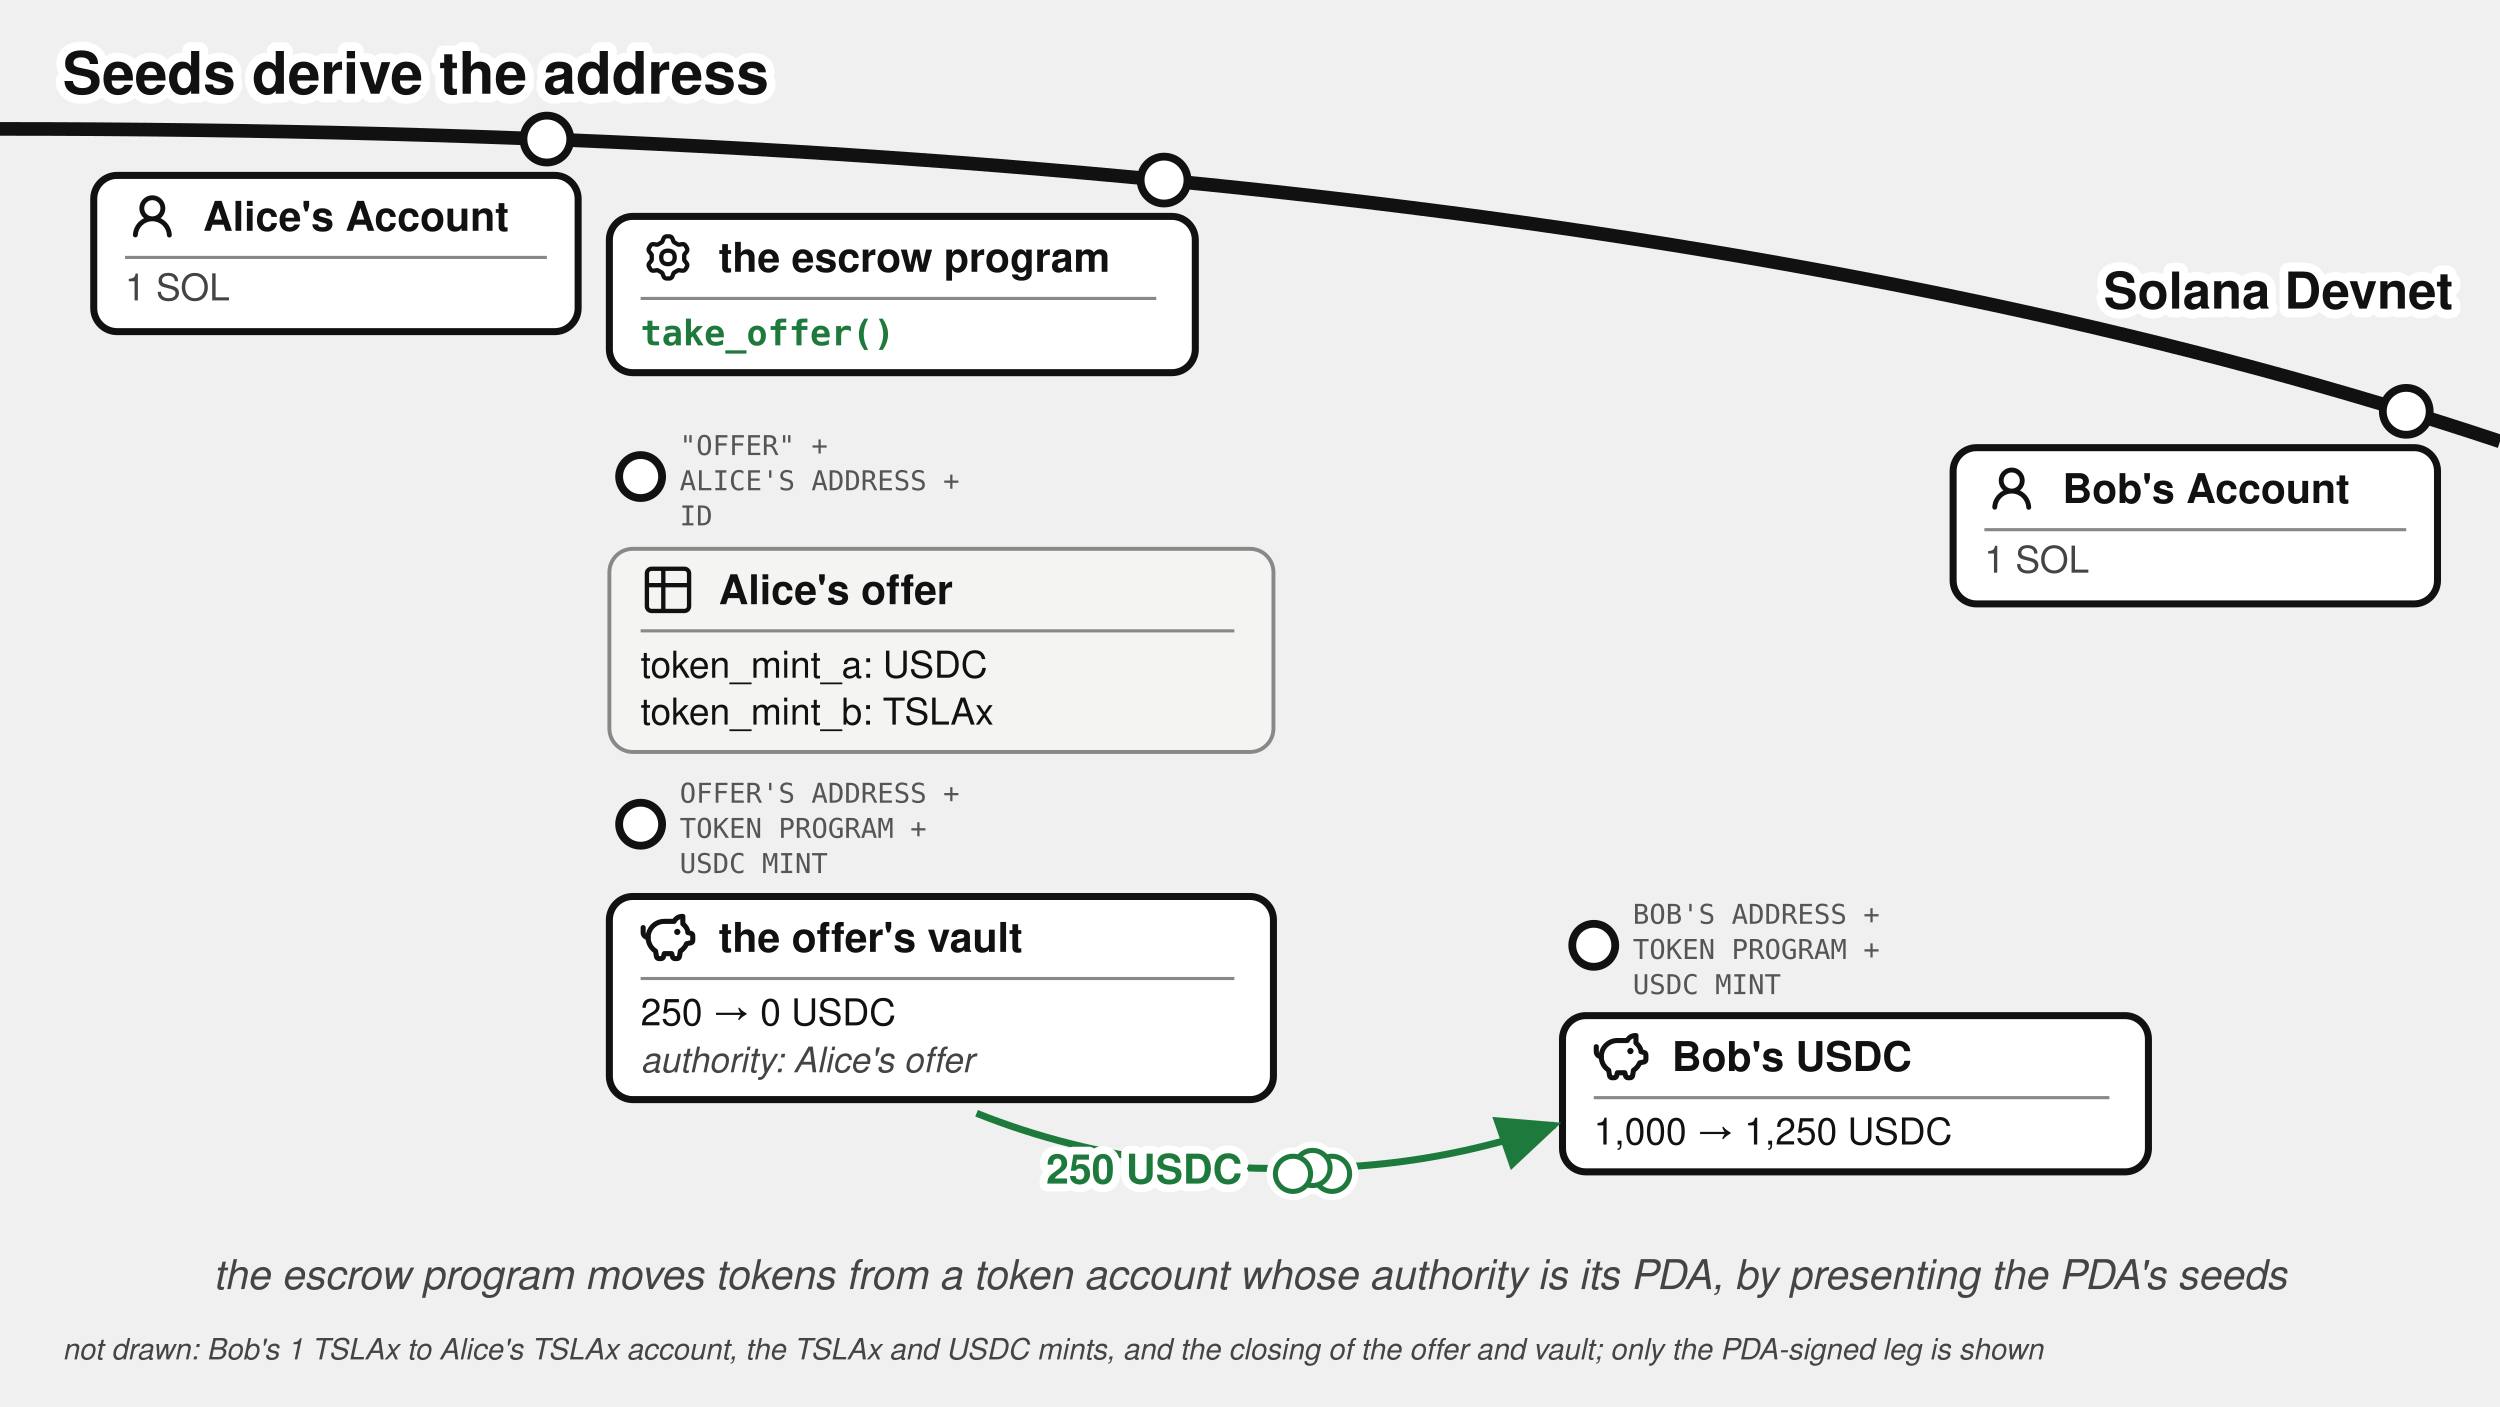
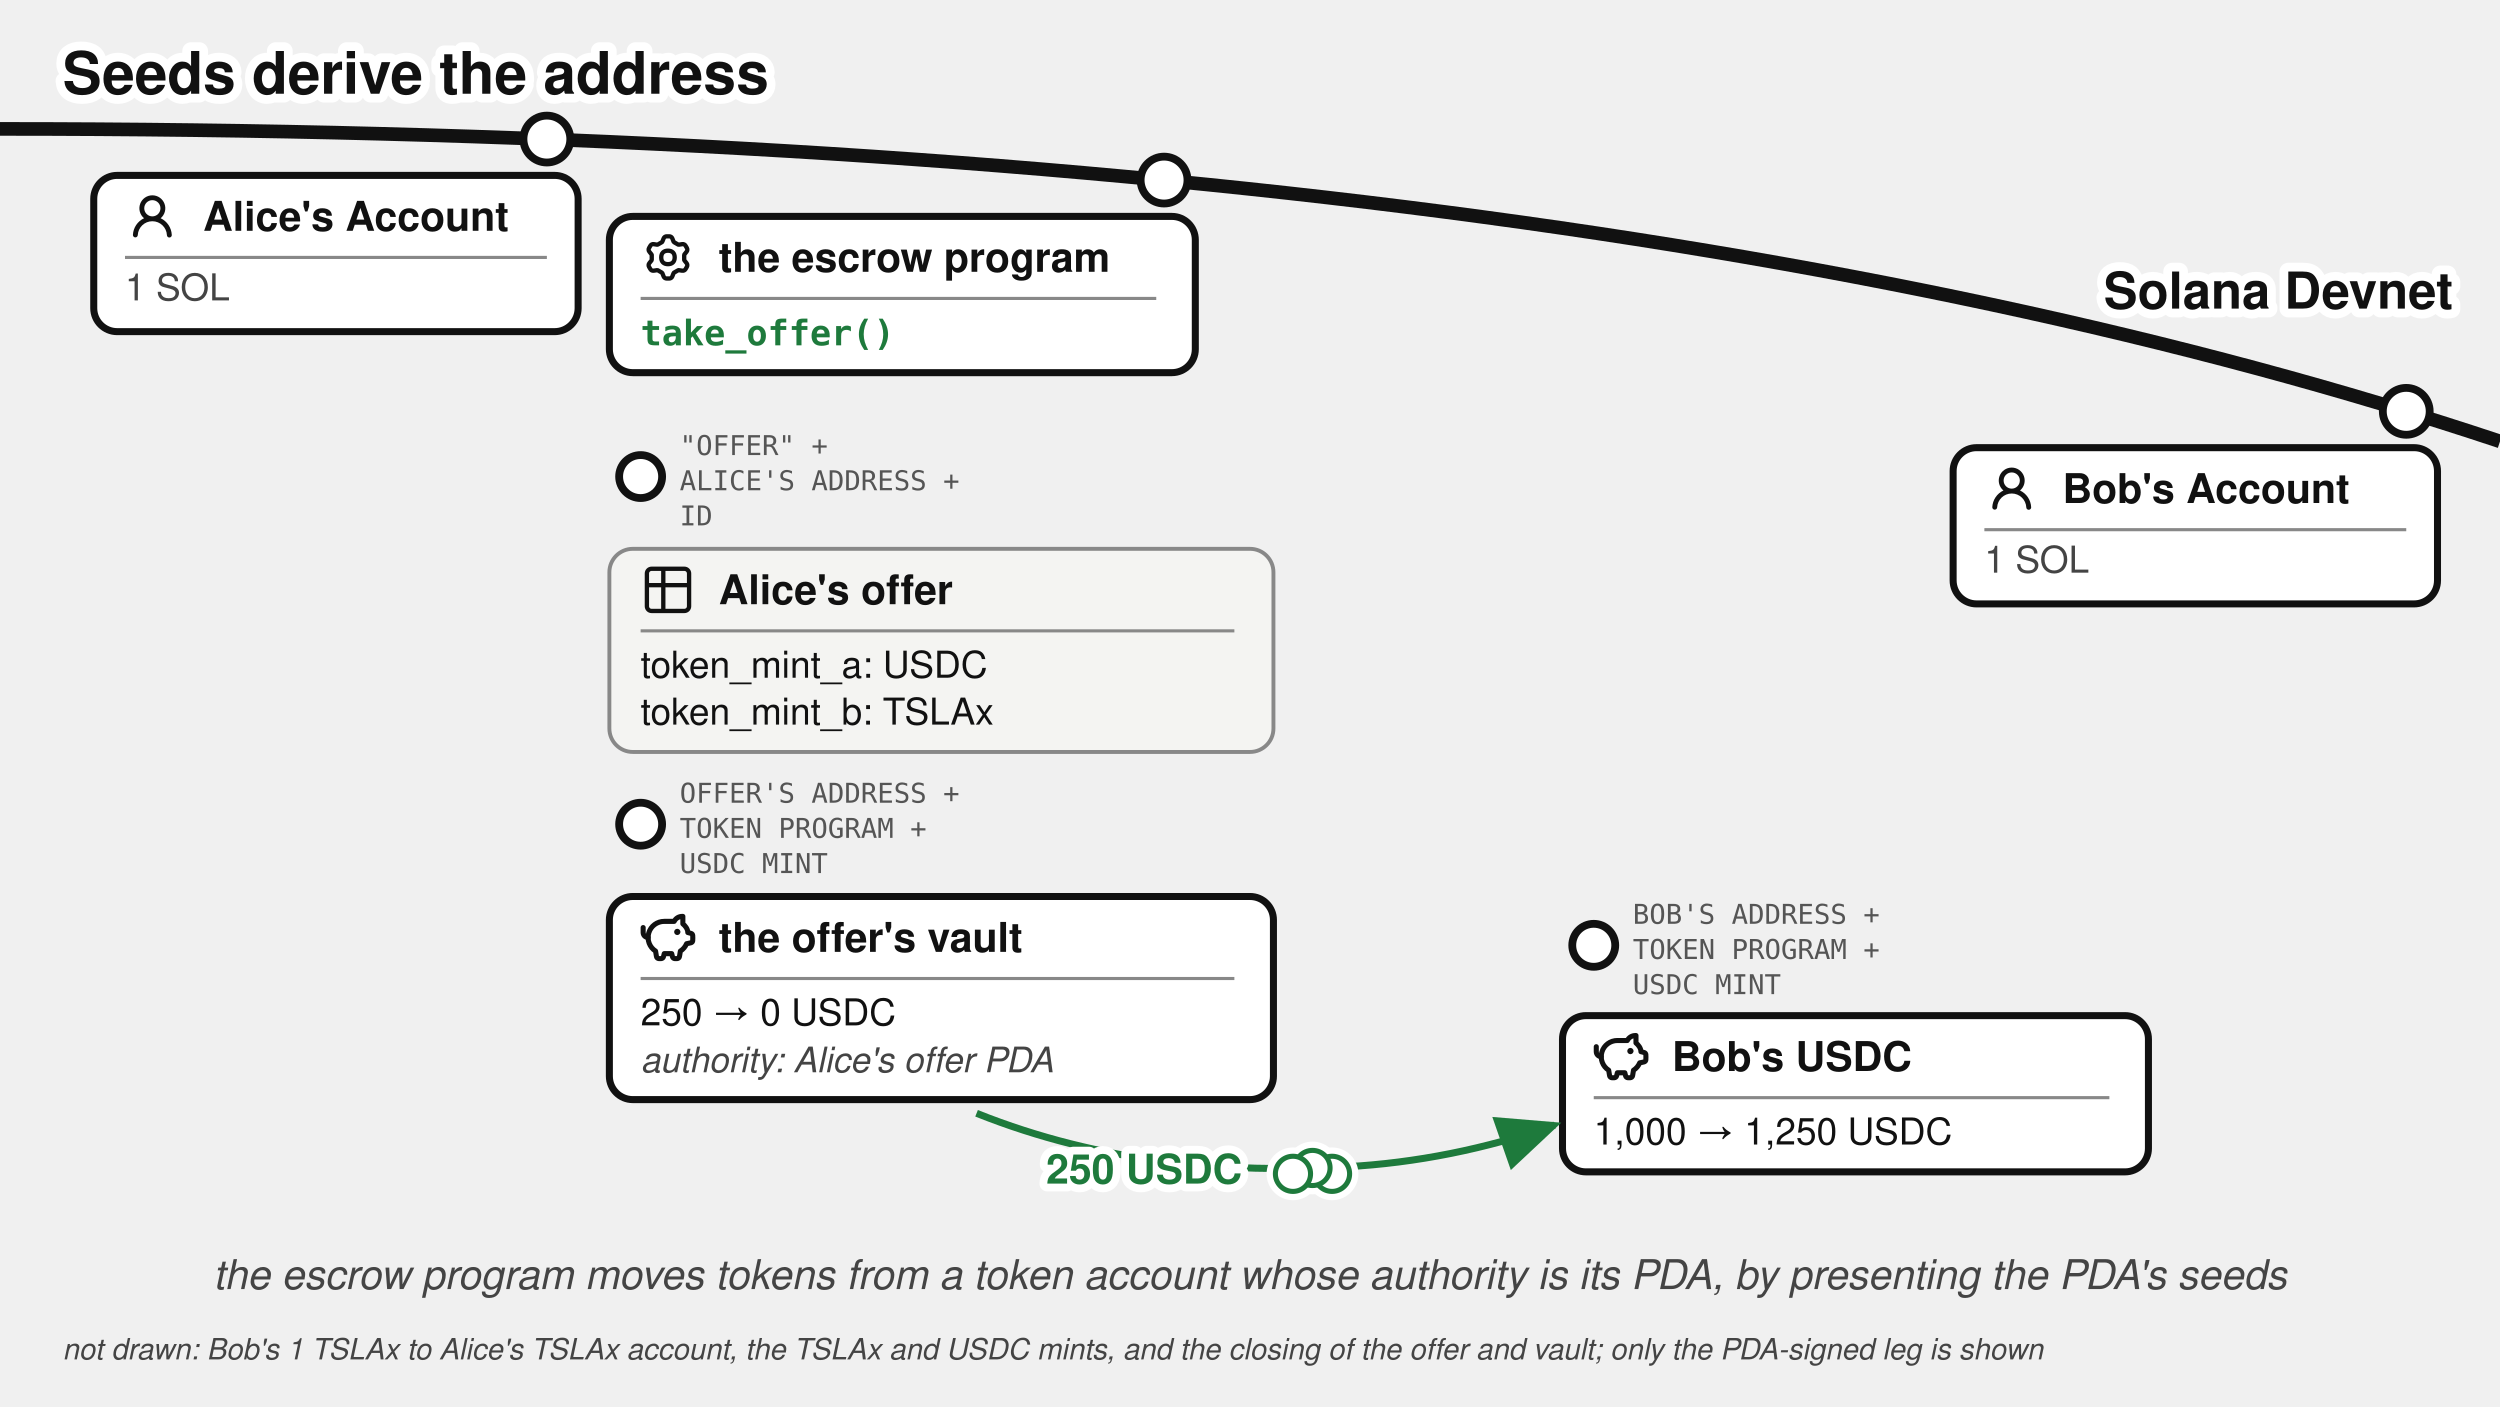
<svg xmlns="http://www.w3.org/2000/svg" viewBox="0 0 640 360" font-family="'Denim INK', Helvetica, Arial, sans-serif" fill="#111">
  <text stroke="#fff" stroke-width="4.5" paint-order="stroke" stroke-linejoin="round" x="16" y="24" font-size="15" font-weight="bold">Seeds derive the address</text>
  <defs>
    <marker id="pda-derivation-a" markerWidth="9" markerHeight="8" refX="8" refY="4" orient="auto">
      <path d="M0,0 L9,4 L0,8 z" fill="#1e7a3c" />
    </marker>
  </defs>
  <path d="M 0,33 Q 400,33 640,113" fill="none" stroke="#111" stroke-width="3.5" />
  <text stroke="#fff" stroke-width="4.5" paint-order="stroke" stroke-linejoin="round" x="628" y="79" font-size="13" font-weight="bold" text-anchor="end">Solana Devnet</text>
  <circle cx="140" cy="35.6" r="6" fill="#fff" stroke="#111" stroke-width="2" />
  <g>
    <rect x="24" y="44.9" width="124" height="40" rx="6" fill="#fff" stroke="#111" stroke-width="1.8" />
    <g transform="translate(32,48.4)">
      <g transform="translate(0.36,0.767) scale(0.8301)" fill="#111">
        <path d="M10.561 8.073a6 6 0 0 1 3.432 5.142a.75.75 0 1 1-1.498.07a4.5 4.5 0 0 0-8.99 0a.75.75 0 0 1-1.498-.07a6 6 0 0 1 3.431-5.142a3.999 3.999 0 1 1 5.123 0M10.5 5a2.5 2.5 0 1 0-5 0a2.5 2.5 0 0 0 5 0" />
      </g>
    </g>
    <text x="52" y="59.075" font-size="10.5" font-weight="bold">Alice's Account</text>
    <line x1="32" y1="65.9" x2="140" y2="65.9" stroke="#888" stroke-width="0.8" />
    <text x="32" y="76.9" font-size="9.5" fill="#444">1 SOL</text>
  </g>
  <circle cx="298" cy="46.1" r="6" fill="#fff" stroke="#111" stroke-width="2" />
  <g>
    <rect x="156" y="55.4" width="150" height="40" rx="6" fill="#fff" stroke="#111" stroke-width="1.8" />
    <g transform="translate(164,58.9)">
      <g transform="translate(0.951,0.952) scale(0.864)" fill="none" stroke="#111" stroke-linecap="round" stroke-linejoin="round" stroke-width="1.28">
        <path d="M11.808 7.727c0 .05.017.1.048.14l.667.84a.96.96 0 0 1 .082 1.08l-.392.676a.96.96 0 0 1-.975.47l-1.063-.16a.23.23 0 0 0-.145.027l-1.26.727a.23.23 0 0 0-.096.112l-.392 1a.96.96 0 0 1-.893.611h-.782a.96.96 0 0 1-.893-.61l-.392-1a.23.23 0 0 0-.096-.113L3.967 10.8a.23.23 0 0 0-.145-.028l-1.063.162a.96.96 0 0 1-.976-.47l-.39-.677a.96.96 0 0 1 .08-1.08l.67-.84a.22.22 0 0 0 .05-.14V6.273c0-.05-.018-.1-.05-.14l-.67-.84a.96.96 0 0 1-.08-1.08l.39-.676a.96.96 0 0 1 .976-.47l1.06.16a.23.23 0 0 0 .145-.027l1.262-.73a.23.23 0 0 0 .096-.113l.394-.996A.96.96 0 0 1 6.61.75h.784a.96.96 0 0 1 .893.61l.392.997q.028.075.096.116l1.26.727a.23.23 0 0 0 .145.028l1.062-.162a.96.96 0 0 1 .976.47l.391.677a.96.96 0 0 1-.081 1.08l-.67.84a.22.22 0 0 0-.049.14v1.454Z" />
        <path d="M7 8.996c1.277 0 1.996-.719 1.996-1.996S8.277 5.004 7 5.004S5.004 5.723 5.004 7S5.723 8.996 7 8.996" />
      </g>
    </g>
    <text x="184" y="69.575" font-size="10.5" font-weight="bold">the escrow program</text>
    <line x1="164" y1="76.4" x2="296" y2="76.4" stroke="#888" stroke-width="0.8" />
    <text x="164" y="88.4" font-size="9" font-family="'DejaVu Sans Mono', Menlo, monospace" font-weight="bold" fill="#1e7a3c">take_offer()</text>
  </g>
  <circle cx="616" cy="105.3" r="6" fill="#fff" stroke="#111" stroke-width="2" />
  <g>
    <rect x="500" y="114.6" width="124" height="40" rx="6" fill="#fff" stroke="#111" stroke-width="1.8" />
    <g transform="translate(508,118.1)">
      <g transform="translate(0.36,0.767) scale(0.8301)" fill="#111">
        <path d="M10.561 8.073a6 6 0 0 1 3.432 5.142a.75.75 0 1 1-1.498.07a4.5 4.5 0 0 0-8.99 0a.75.75 0 0 1-1.498-.07a6 6 0 0 1 3.431-5.142a3.999 3.999 0 1 1 5.123 0M10.5 5a2.5 2.5 0 1 0-5 0a2.5 2.5 0 0 0 5 0" />
      </g>
    </g>
    <text x="528" y="128.775" font-size="10.5" font-weight="bold">Bob's Account</text>
    <line x1="508" y1="135.6" x2="616" y2="135.6" stroke="#888" stroke-width="0.8" />
    <text x="508" y="146.6" font-size="9.5" fill="#444">1 SOL</text>
  </g>
  <circle cx="164" cy="122" r="5.5" fill="#fff" stroke="#111" stroke-width="2" />
  <text x="174" y="116.5" font-size="7" font-family="'DejaVu Sans Mono', monospace" fill="#555">"OFFER" +</text>
  <text x="174" y="125.5" font-size="7" font-family="'DejaVu Sans Mono', monospace" fill="#555">ALICE'S ADDRESS +</text>
  <text x="174" y="134.5" font-size="7" font-family="'DejaVu Sans Mono', monospace" fill="#555">ID</text>
  <g>
    <rect x="156" y="140.5" width="170" height="52" rx="6" fill="#f4f4f2" stroke="#888" stroke-width="1" />
    <g transform="translate(164,144)">
      <g transform="translate(-0.195,-0.195) scale(0.6)" fill="none" stroke="#111" stroke-linecap="round" stroke-linejoin="round" stroke-width="1.843">
        <path d="M3 5a2 2 0 0 1 2-2h14a2 2 0 0 1 2 2v14a2 2 0 0 1-2 2H5a2 2 0 0 1-2-2zm0 5h18M10 3v18" />
      </g>
    </g>
    <text x="184" y="154.675" font-size="10.5" font-weight="bold">Alice's offer</text>
    <line x1="164" y1="161.5" x2="316" y2="161.5" stroke="#888" stroke-width="0.8" />
    <text x="164" y="173.5" font-size="9.5">token_mint_a: USDC</text>
    <text x="164" y="185.5" font-size="9.5">token_mint_b: TSLAx</text>
  </g>
  <circle cx="164" cy="211" r="5.5" fill="#fff" stroke="#111" stroke-width="2" />
  <text x="174" y="205.5" font-size="7" font-family="'DejaVu Sans Mono', monospace" fill="#555">OFFER'S ADDRESS +</text>
  <text x="174" y="214.5" font-size="7" font-family="'DejaVu Sans Mono', monospace" fill="#555">TOKEN PROGRAM +</text>
  <text x="174" y="223.5" font-size="7" font-family="'DejaVu Sans Mono', monospace" fill="#555">USDC MINT</text>
  <g>
    <rect x="156" y="229.5" width="170" height="52" rx="6" fill="#fff" stroke="#111" stroke-width="1.8" />
    <g transform="translate(164,233)">
      <g transform="translate(-0.624,-0.624) scale(0.6353)" fill="none" stroke="#111" stroke-linecap="round" stroke-linejoin="round" stroke-width="2.047">
        <path d="M14.5 5.5h-4A6.5 6.5 0 0 0 7 17.478l.288 1.738c.07.423.105.635.202.798a1 1 0 0 0 .49.416c.178.07.392.07.822.07c.397 0 .596 0 .764-.062a1 1 0 0 0 .479-.374c.1-.148.15-.34.246-.727l.209-.837h3l.21.837c.096.386.144.58.245.727a1 1 0 0 0 .479.374c.168.062.367.062.764.062c.43 0 .644 0 .821-.07a1 1 0 0 0 .49-.416c.098-.163.133-.375.203-.798L17 17.478a6.5 6.5 0 0 0 2.502-2.978l.89-.178c.77-.154 1.155-.231 1.381-.508c.227-.276.227-.669.227-1.453v-.3c0-.75 0-1.124-.212-1.396c-.212-.27-.575-.362-1.303-.544L20 10c0-1.5-1.167-2.833-2-3.5v-3h-.264c-1.37 0-2.623.774-3.236 2" />
        <path d="M15.875 9.75h-.125m.25 0a.25.25 0 1 1-.5 0a.25.25 0 0 1 .5 0M2 8v2a2 2 0 0 0 2 2" />
      </g>
    </g>
    <text x="184" y="243.675" font-size="10.5" font-weight="bold">the offer's vault</text>
    <line x1="164" y1="250.5" x2="316" y2="250.5" stroke="#888" stroke-width="0.8" />
    <text x="164" y="262.5" font-size="9.5">250 → 0 USDC</text>
-     <text x="164" y="274.5" font-size="9" fill="#444" font-style="italic">authority: Alice's offer</text>
+     <text x="164" y="274.5" font-size="9" fill="#444" font-style="italic">authority: Alice's offer PDA</text>
  </g>
  <circle cx="408" cy="242" r="5.5" fill="#fff" stroke="#111" stroke-width="2" />
  <text x="418" y="236.5" font-size="7" font-family="'DejaVu Sans Mono', monospace" fill="#555">BOB'S ADDRESS +</text>
  <text x="418" y="245.5" font-size="7" font-family="'DejaVu Sans Mono', monospace" fill="#555">TOKEN PROGRAM +</text>
  <text x="418" y="254.5" font-size="7" font-family="'DejaVu Sans Mono', monospace" fill="#555">USDC MINT</text>
  <g>
    <rect x="400" y="260" width="150" height="40" rx="6" fill="#fff" stroke="#111" stroke-width="1.8" />
    <g transform="translate(408,263.5)">
      <g transform="translate(-0.624,-0.624) scale(0.6353)" fill="none" stroke="#111" stroke-linecap="round" stroke-linejoin="round" stroke-width="2.047">
        <path d="M14.5 5.5h-4A6.5 6.5 0 0 0 7 17.478l.288 1.738c.07.423.105.635.202.798a1 1 0 0 0 .49.416c.178.07.392.07.822.07c.397 0 .596 0 .764-.062a1 1 0 0 0 .479-.374c.1-.148.15-.34.246-.727l.209-.837h3l.21.837c.096.386.144.58.245.727a1 1 0 0 0 .479.374c.168.062.367.062.764.062c.43 0 .644 0 .821-.07a1 1 0 0 0 .49-.416c.098-.163.133-.375.203-.798L17 17.478a6.5 6.5 0 0 0 2.502-2.978l.89-.178c.77-.154 1.155-.231 1.381-.508c.227-.276.227-.669.227-1.453v-.3c0-.75 0-1.124-.212-1.396c-.212-.27-.575-.362-1.303-.544L20 10c0-1.5-1.167-2.833-2-3.5v-3h-.264c-1.37 0-2.623.774-3.236 2" />
        <path d="M15.875 9.75h-.125m.25 0a.25.25 0 1 1-.5 0a.25.25 0 0 1 .5 0M2 8v2a2 2 0 0 0 2 2" />
      </g>
    </g>
    <text x="428" y="274.175" font-size="10.5" font-weight="bold">Bob's USDC</text>
    <line x1="408" y1="281" x2="540" y2="281" stroke="#888" stroke-width="0.8" />
    <text x="408" y="293" font-size="9.5">1,000 → 1,250 USDC</text>
  </g>
  <path d="M 250,285 C 282.03,297.81 314.06,300.36 344.52,298.7 C 362.49,297.72 380.31,294.16 398,288" fill="none" stroke="#1e7a3c" stroke-width="1.8" marker-end="url(#pda-derivation-a)" />
  <text stroke="#fff" stroke-width="4" paint-order="stroke" stroke-linejoin="round" x="318" y="303" font-size="10.5" font-weight="bold" fill="#1e7a3c" text-anchor="end">250 USDC</text>
  <g class="coin" transform="translate(336,299)" fill="#fff">
    <g stroke="#fff" stroke-width="4.5">
      <circle cx="5" cy="1.5" r="4.5" />
      <circle cx="0" cy="0" r="4.5" />
      <circle cx="-5" cy="1.5" r="4.5" />
    </g>
    <g stroke="#1e7a3c" stroke-width="1.3">
      <circle cx="5" cy="1.5" r="4.5" />
      <circle cx="0" cy="0" r="4.5" />
      <circle cx="-5" cy="1.5" r="4.5" />
    </g>
  </g>
  <text x="320" y="330" font-size="10.5" fill="#444" text-anchor="middle" font-style="italic">the escrow program moves tokens from a token account whose authority is its PDA, by presenting the PDA's seeds</text>
  <text x="16" y="348" font-size="7.5" fill="#444" font-style="italic">not drawn: Bob's 1 TSLAx to Alice's TSLAx account, the TSLAx and USDC mints, and the closing of the offer and vault; only the PDA-signed leg is shown</text>
</svg>
